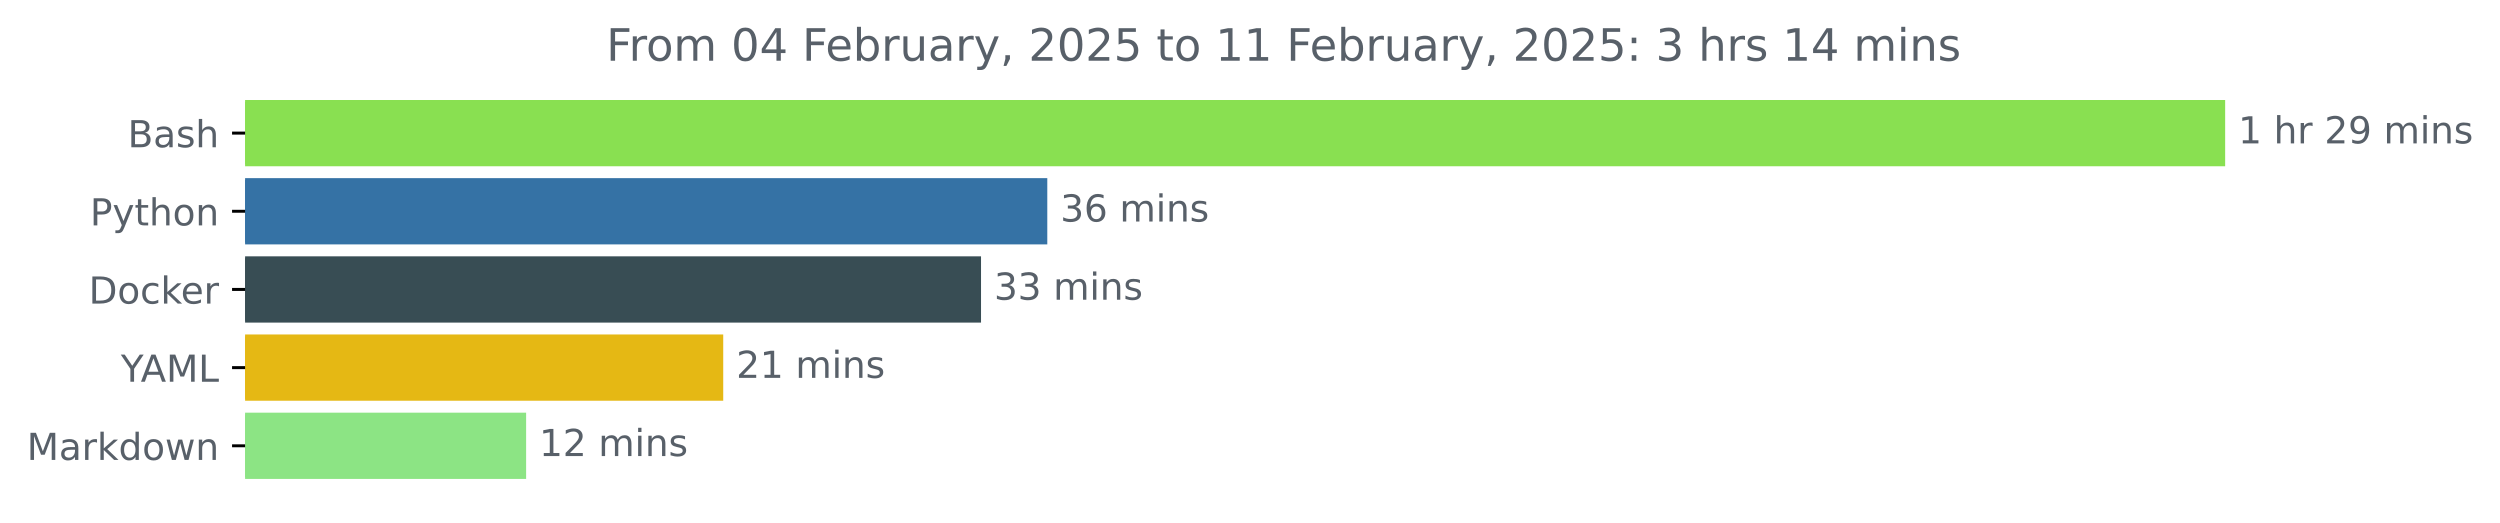
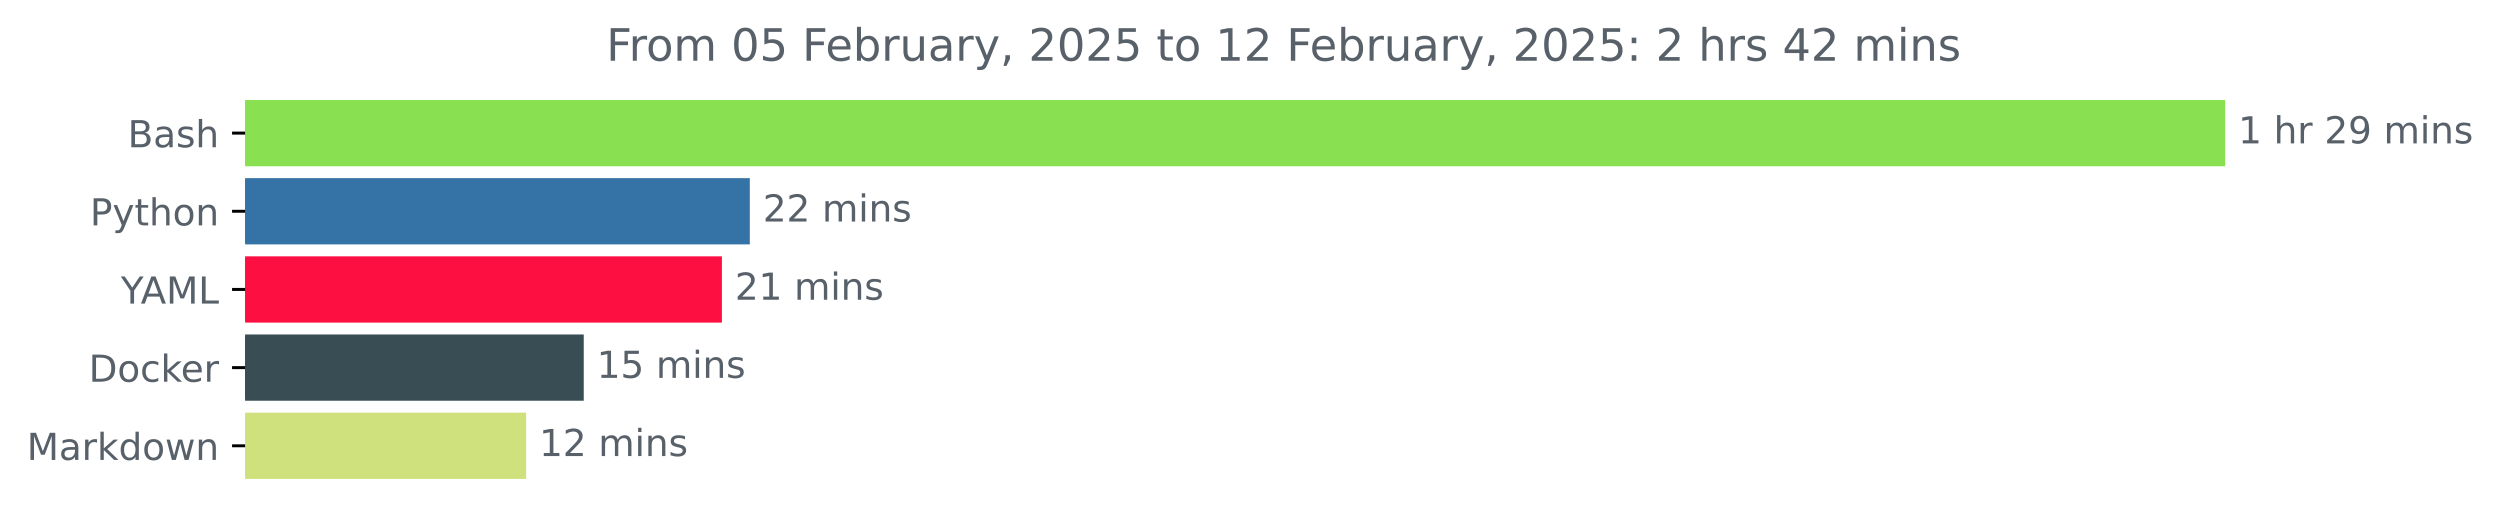
<svg xmlns="http://www.w3.org/2000/svg" xmlns:xlink="http://www.w3.org/1999/xlink" width="671.605pt" height="140.398pt" viewBox="0 0 671.605 140.398" version="1.1">
  <defs>
    <style type="text/css">*{stroke-linejoin: round; stroke-linecap: butt}</style>
  </defs>
  <g id="figure_1">
    <g id="patch_1">
      <path d="M 0 140.398  L 671.605 140.398  L 671.605 0  L 0 0  L 0 140.398  z " style="fill: none" />
    </g>
    <g id="axes_1">
      <g id="patch_2">
-         <path d="M 65.841 27.358  L 597.269 27.358  L 597.269 44.158  L 65.841 44.158  z " clip-path="url(#p52460b58e9)" style="fill: #89e051; stroke: #89e051; stroke-linejoin: miter" />
+         <path d="M 65.841 27.358  L 597.269 27.358  L 597.269 44.158  L 65.841 44.158  z " clip-path="url(#pcdb8d01670)" style="fill: #89e051; stroke: #89e051; stroke-linejoin: miter" />
      </g>
      <g id="patch_3">
-         <path d="M 65.841 48.358  L 280.847 48.358  L 280.847 65.158  L 65.841 65.158  z " clip-path="url(#p52460b58e9)" style="fill: #3572a5; stroke: #3572a5; stroke-linejoin: miter" />
+         <path d="M 65.841 48.358  L 200.933 48.358  L 200.933 65.158  L 65.841 65.158  z " clip-path="url(#pcdb8d01670)" style="fill: #3572a5; stroke: #3572a5; stroke-linejoin: miter" />
      </g>
      <g id="patch_4">
-         <path d="M 65.841 69.358  L 263.045 69.358  L 263.045 86.158  L 65.841 86.158  z " clip-path="url(#p52460b58e9)" style="fill: #384d54; stroke: #384d54; stroke-linejoin: miter" />
+         <path d="M 65.841 69.358  L 193.433 69.358  L 193.433 86.158  L 65.841 86.158  z " clip-path="url(#pcdb8d01670)" style="fill: #fd0f42; stroke: #fd0f42; stroke-linejoin: miter" />
      </g>
      <g id="patch_5">
-         <path d="M 65.841 90.358  L 193.788 90.358  L 193.788 107.158  L 65.841 107.158  z " clip-path="url(#p52460b58e9)" style="fill: #e5b814; stroke: #e5b814; stroke-linejoin: miter" />
+         <path d="M 65.841 90.358  L 156.319 90.358  L 156.319 107.158  L 65.841 107.158  z " clip-path="url(#pcdb8d01670)" style="fill: #384d54; stroke: #384d54; stroke-linejoin: miter" />
      </g>
      <g id="patch_6">
-         <path d="M 65.841 111.358  L 140.84 111.358  L 140.84 128.158  L 65.841 128.158  z " clip-path="url(#p52460b58e9)" style="fill: #8ce484; stroke: #8ce484; stroke-linejoin: miter" />
+         <path d="M 65.841 111.358  L 140.839 111.358  L 140.839 128.158  L 65.841 128.158  z " clip-path="url(#pcdb8d01670)" style="fill: #cee17c; stroke: #cee17c; stroke-linejoin: miter" />
      </g>
      <g id="matplotlib.axis_1" />
      <g id="matplotlib.axis_2">
        <g id="ytick_1">
          <g id="line2d_1">
            <defs>
-               <path id="m680da080e7" d="M 0 0  L -3.5 0  " style="stroke: #000000; stroke-width: 0.8" />
+               <path id="m059b3e6393" d="M 0 0  L -3.5 0  " style="stroke: #000000; stroke-width: 0.8" />
            </defs>
            <g>
-               <use xlink:href="#m680da080e7" x="65.841" y="35.758" style="stroke: #000000; stroke-width: 0.8" />
+               <use xlink:href="#m059b3e6393" x="65.841" y="35.758" style="stroke: #000000; stroke-width: 0.8" />
            </g>
          </g>
          <g id="text_1">
            <g style="fill: #586069" transform="translate(34.30469 39.55734) scale(0.1 -0.1)">
              <defs>
                <path id="DejaVuSans-42" d="M 1259 2228  L 1259 519  L 2272 519  Q 2781 519 3026 730  Q 3272 941 3272 1375  Q 3272 1813 3026 2020  Q 2781 2228 2272 2228  L 1259 2228  z M 1259 4147  L 1259 2741  L 2194 2741  Q 2656 2741 2882 2914  Q 3109 3088 3109 3444  Q 3109 3797 2882 3972  Q 2656 4147 2194 4147  L 1259 4147  z M 628 4666  L 2241 4666  Q 2963 4666 3353 4366  Q 3744 4066 3744 3513  Q 3744 3084 3544 2831  Q 3344 2578 2956 2516  Q 3422 2416 3680 2098  Q 3938 1781 3938 1306  Q 3938 681 3513 340  Q 3088 0 2303 0  L 628 0  L 628 4666  z " transform="scale(0.015625)" />
                <path id="DejaVuSans-61" d="M 2194 1759  Q 1497 1759 1228 1600  Q 959 1441 959 1056  Q 959 750 1161 570  Q 1363 391 1709 391  Q 2188 391 2477 730  Q 2766 1069 2766 1631  L 2766 1759  L 2194 1759  z M 3341 1997  L 3341 0  L 2766 0  L 2766 531  Q 2569 213 2275 61  Q 1981 -91 1556 -91  Q 1019 -91 701 211  Q 384 513 384 1019  Q 384 1609 779 1909  Q 1175 2209 1959 2209  L 2766 2209  L 2766 2266  Q 2766 2663 2505 2880  Q 2244 3097 1772 3097  Q 1472 3097 1187 3025  Q 903 2953 641 2809  L 641 3341  Q 956 3463 1253 3523  Q 1550 3584 1831 3584  Q 2591 3584 2966 3190  Q 3341 2797 3341 1997  z " transform="scale(0.015625)" />
                <path id="DejaVuSans-73" d="M 2834 3397  L 2834 2853  Q 2591 2978 2328 3040  Q 2066 3103 1784 3103  Q 1356 3103 1142 2972  Q 928 2841 928 2578  Q 928 2378 1081 2264  Q 1234 2150 1697 2047  L 1894 2003  Q 2506 1872 2764 1633  Q 3022 1394 3022 966  Q 3022 478 2636 193  Q 2250 -91 1575 -91  Q 1294 -91 989 -36  Q 684 19 347 128  L 347 722  Q 666 556 975 473  Q 1284 391 1588 391  Q 1994 391 2212 530  Q 2431 669 2431 922  Q 2431 1156 2273 1281  Q 2116 1406 1581 1522  L 1381 1569  Q 847 1681 609 1914  Q 372 2147 372 2553  Q 372 3047 722 3315  Q 1072 3584 1716 3584  Q 2034 3584 2315 3537  Q 2597 3491 2834 3397  z " transform="scale(0.015625)" />
                <path id="DejaVuSans-68" d="M 3513 2113  L 3513 0  L 2938 0  L 2938 2094  Q 2938 2591 2744 2837  Q 2550 3084 2163 3084  Q 1697 3084 1428 2787  Q 1159 2491 1159 1978  L 1159 0  L 581 0  L 581 4863  L 1159 4863  L 1159 2956  Q 1366 3272 1645 3428  Q 1925 3584 2291 3584  Q 2894 3584 3203 3211  Q 3513 2838 3513 2113  z " transform="scale(0.015625)" />
              </defs>
              <use xlink:href="#DejaVuSans-42" />
              <use xlink:href="#DejaVuSans-61" x="68.604" />
              <use xlink:href="#DejaVuSans-73" x="129.883" />
              <use xlink:href="#DejaVuSans-68" x="181.982" />
            </g>
          </g>
        </g>
        <g id="ytick_2">
          <g id="line2d_2">
            <g>
-               <use xlink:href="#m680da080e7" x="65.841" y="56.758" style="stroke: #000000; stroke-width: 0.8" />
+               <use xlink:href="#m059b3e6393" x="65.841" y="56.758" style="stroke: #000000; stroke-width: 0.8" />
            </g>
          </g>
          <g id="text_2">
            <g style="fill: #586069" transform="translate(24.17813 60.55734) scale(0.1 -0.1)">
              <defs>
                <path id="DejaVuSans-50" d="M 1259 4147  L 1259 2394  L 2053 2394  Q 2494 2394 2734 2622  Q 2975 2850 2975 3272  Q 2975 3691 2734 3919  Q 2494 4147 2053 4147  L 1259 4147  z M 628 4666  L 2053 4666  Q 2838 4666 3239 4311  Q 3641 3956 3641 3272  Q 3641 2581 3239 2228  Q 2838 1875 2053 1875  L 1259 1875  L 1259 0  L 628 0  L 628 4666  z " transform="scale(0.015625)" />
                <path id="DejaVuSans-79" d="M 2059 -325  Q 1816 -950 1584 -1140  Q 1353 -1331 966 -1331  L 506 -1331  L 506 -850  L 844 -850  Q 1081 -850 1212 -737  Q 1344 -625 1503 -206  L 1606 56  L 191 3500  L 800 3500  L 1894 763  L 2988 3500  L 3597 3500  L 2059 -325  z " transform="scale(0.015625)" />
                <path id="DejaVuSans-74" d="M 1172 4494  L 1172 3500  L 2356 3500  L 2356 3053  L 1172 3053  L 1172 1153  Q 1172 725 1289 603  Q 1406 481 1766 481  L 2356 481  L 2356 0  L 1766 0  Q 1100 0 847 248  Q 594 497 594 1153  L 594 3053  L 172 3053  L 172 3500  L 594 3500  L 594 4494  L 1172 4494  z " transform="scale(0.015625)" />
                <path id="DejaVuSans-6f" d="M 1959 3097  Q 1497 3097 1228 2736  Q 959 2375 959 1747  Q 959 1119 1226 758  Q 1494 397 1959 397  Q 2419 397 2687 759  Q 2956 1122 2956 1747  Q 2956 2369 2687 2733  Q 2419 3097 1959 3097  z M 1959 3584  Q 2709 3584 3137 3096  Q 3566 2609 3566 1747  Q 3566 888 3137 398  Q 2709 -91 1959 -91  Q 1206 -91 779 398  Q 353 888 353 1747  Q 353 2609 779 3096  Q 1206 3584 1959 3584  z " transform="scale(0.015625)" />
                <path id="DejaVuSans-6e" d="M 3513 2113  L 3513 0  L 2938 0  L 2938 2094  Q 2938 2591 2744 2837  Q 2550 3084 2163 3084  Q 1697 3084 1428 2787  Q 1159 2491 1159 1978  L 1159 0  L 581 0  L 581 3500  L 1159 3500  L 1159 2956  Q 1366 3272 1645 3428  Q 1925 3584 2291 3584  Q 2894 3584 3203 3211  Q 3513 2838 3513 2113  z " transform="scale(0.015625)" />
              </defs>
              <use xlink:href="#DejaVuSans-50" />
              <use xlink:href="#DejaVuSans-79" x="60.303" />
              <use xlink:href="#DejaVuSans-74" x="119.482" />
              <use xlink:href="#DejaVuSans-68" x="158.691" />
              <use xlink:href="#DejaVuSans-6f" x="222.07" />
              <use xlink:href="#DejaVuSans-6e" x="283.252" />
            </g>
          </g>
        </g>
        <g id="ytick_3">
          <g id="line2d_3">
            <g>
-               <use xlink:href="#m680da080e7" x="65.841" y="77.758" style="stroke: #000000; stroke-width: 0.8" />
+               <use xlink:href="#m059b3e6393" x="65.841" y="77.758" style="stroke: #000000; stroke-width: 0.8" />
            </g>
          </g>
          <g id="text_3">
-             <g style="fill: #586069" transform="translate(23.83125 81.55734) scale(0.1 -0.1)">
+             <g style="fill: #586069" transform="translate(32.46719 81.55734) scale(0.1 -0.1)">
+               <defs>
+                 <path id="DejaVuSans-59" d="M -13 4666  L 666 4666  L 1959 2747  L 3244 4666  L 3922 4666  L 2272 2222  L 2272 0  L 1638 0  L 1638 2222  L -13 4666  z " transform="scale(0.015625)" />
+                 <path id="DejaVuSans-41" d="M 2188 4044  L 1331 1722  L 3047 1722  L 2188 4044  z M 1831 4666  L 2547 4666  L 4325 0  L 3669 0  L 3244 1197  L 1141 1197  L 716 0  L 50 0  L 1831 4666  z " transform="scale(0.015625)" />
+                 <path id="DejaVuSans-4d" d="M 628 4666  L 1569 4666  L 2759 1491  L 3956 4666  L 4897 4666  L 4897 0  L 4281 0  L 4281 4097  L 3078 897  L 2444 897  L 1241 4097  L 1241 0  L 628 0  L 628 4666  z " transform="scale(0.015625)" />
+                 <path id="DejaVuSans-4c" d="M 628 4666  L 1259 4666  L 1259 531  L 3531 531  L 3531 0  L 628 0  L 628 4666  z " transform="scale(0.015625)" />
+               </defs>
+               <use xlink:href="#DejaVuSans-59" />
+               <use xlink:href="#DejaVuSans-41" x="53.334" />
+               <use xlink:href="#DejaVuSans-4d" x="121.742" />
+               <use xlink:href="#DejaVuSans-4c" x="208.021" />
+             </g>
+           </g>
+         </g>
+         <g id="ytick_4">
+           <g id="line2d_4">
+             <g>
+               <use xlink:href="#m059b3e6393" x="65.841" y="98.758" style="stroke: #000000; stroke-width: 0.8" />
+             </g>
+           </g>
+           <g id="text_4">
+             <g style="fill: #586069" transform="translate(23.83125 102.5573) scale(0.1 -0.1)">
              <defs>
                <path id="DejaVuSans-44" d="M 1259 4147  L 1259 519  L 2022 519  Q 2988 519 3436 956  Q 3884 1394 3884 2338  Q 3884 3275 3436 3711  Q 2988 4147 2022 4147  L 1259 4147  z M 628 4666  L 1925 4666  Q 3281 4666 3915 4102  Q 4550 3538 4550 2338  Q 4550 1131 3912 565  Q 3275 0 1925 0  L 628 0  L 628 4666  z " transform="scale(0.015625)" />
                <path id="DejaVuSans-63" d="M 3122 3366  L 3122 2828  Q 2878 2963 2633 3030  Q 2388 3097 2138 3097  Q 1578 3097 1268 2742  Q 959 2388 959 1747  Q 959 1106 1268 751  Q 1578 397 2138 397  Q 2388 397 2633 464  Q 2878 531 3122 666  L 3122 134  Q 2881 22 2623 -34  Q 2366 -91 2075 -91  Q 1284 -91 818 406  Q 353 903 353 1747  Q 353 2603 823 3093  Q 1294 3584 2113 3584  Q 2378 3584 2631 3529  Q 2884 3475 3122 3366  z " transform="scale(0.015625)" />
                <path id="DejaVuSans-6b" d="M 581 4863  L 1159 4863  L 1159 1991  L 2875 3500  L 3609 3500  L 1753 1863  L 3688 0  L 2938 0  L 1159 1709  L 1159 0  L 581 0  L 581 4863  z " transform="scale(0.015625)" />
                <path id="DejaVuSans-65" d="M 3597 1894  L 3597 1613  L 953 1613  Q 991 1019 1311 708  Q 1631 397 2203 397  Q 2534 397 2845 478  Q 3156 559 3463 722  L 3463 178  Q 3153 47 2828 -22  Q 2503 -91 2169 -91  Q 1331 -91 842 396  Q 353 884 353 1716  Q 353 2575 817 3079  Q 1281 3584 2069 3584  Q 2775 3584 3186 3129  Q 3597 2675 3597 1894  z M 3022 2063  Q 3016 2534 2758 2815  Q 2500 3097 2075 3097  Q 1594 3097 1305 2825  Q 1016 2553 972 2059  L 3022 2063  z " transform="scale(0.015625)" />
                <path id="DejaVuSans-72" d="M 2631 2963  Q 2534 3019 2420 3045  Q 2306 3072 2169 3072  Q 1681 3072 1420 2755  Q 1159 2438 1159 1844  L 1159 0  L 581 0  L 581 3500  L 1159 3500  L 1159 2956  Q 1341 3275 1631 3429  Q 1922 3584 2338 3584  Q 2397 3584 2469 3576  Q 2541 3569 2628 3553  L 2631 2963  z " transform="scale(0.015625)" />
              </defs>
              <use xlink:href="#DejaVuSans-44" />
              <use xlink:href="#DejaVuSans-6f" x="77.002" />
              <use xlink:href="#DejaVuSans-63" x="138.184" />
              <use xlink:href="#DejaVuSans-6b" x="193.164" />
              <use xlink:href="#DejaVuSans-65" x="247.449" />
              <use xlink:href="#DejaVuSans-72" x="308.973" />
            </g>
          </g>
        </g>
-         <g id="ytick_4">
-           <g id="line2d_4">
-             <g>
-               <use xlink:href="#m680da080e7" x="65.841" y="98.758" style="stroke: #000000; stroke-width: 0.8" />
-             </g>
-           </g>
-           <g id="text_4">
-             <g style="fill: #586069" transform="translate(32.46719 102.5573) scale(0.1 -0.1)">
-               <defs>
-                 <path id="DejaVuSans-59" d="M -13 4666  L 666 4666  L 1959 2747  L 3244 4666  L 3922 4666  L 2272 2222  L 2272 0  L 1638 0  L 1638 2222  L -13 4666  z " transform="scale(0.015625)" />
-                 <path id="DejaVuSans-41" d="M 2188 4044  L 1331 1722  L 3047 1722  L 2188 4044  z M 1831 4666  L 2547 4666  L 4325 0  L 3669 0  L 3244 1197  L 1141 1197  L 716 0  L 50 0  L 1831 4666  z " transform="scale(0.015625)" />
-                 <path id="DejaVuSans-4d" d="M 628 4666  L 1569 4666  L 2759 1491  L 3956 4666  L 4897 4666  L 4897 0  L 4281 0  L 4281 4097  L 3078 897  L 2444 897  L 1241 4097  L 1241 0  L 628 0  L 628 4666  z " transform="scale(0.015625)" />
-                 <path id="DejaVuSans-4c" d="M 628 4666  L 1259 4666  L 1259 531  L 3531 531  L 3531 0  L 628 0  L 628 4666  z " transform="scale(0.015625)" />
-               </defs>
-               <use xlink:href="#DejaVuSans-59" />
-               <use xlink:href="#DejaVuSans-41" x="53.334" />
-               <use xlink:href="#DejaVuSans-4d" x="121.742" />
-               <use xlink:href="#DejaVuSans-4c" x="208.021" />
-             </g>
-           </g>
-         </g>
        <g id="ytick_5">
          <g id="line2d_5">
            <g>
-               <use xlink:href="#m680da080e7" x="65.841" y="119.758" style="stroke: #000000; stroke-width: 0.8" />
+               <use xlink:href="#m059b3e6393" x="65.841" y="119.758" style="stroke: #000000; stroke-width: 0.8" />
            </g>
          </g>
          <g id="text_5">
            <g style="fill: #586069" transform="translate(7.2 123.5573) scale(0.1 -0.1)">
              <defs>
                <path id="DejaVuSans-64" d="M 2906 2969  L 2906 4863  L 3481 4863  L 3481 0  L 2906 0  L 2906 525  Q 2725 213 2448 61  Q 2172 -91 1784 -91  Q 1150 -91 751 415  Q 353 922 353 1747  Q 353 2572 751 3078  Q 1150 3584 1784 3584  Q 2172 3584 2448 3432  Q 2725 3281 2906 2969  z M 947 1747  Q 947 1113 1208 752  Q 1469 391 1925 391  Q 2381 391 2643 752  Q 2906 1113 2906 1747  Q 2906 2381 2643 2742  Q 2381 3103 1925 3103  Q 1469 3103 1208 2742  Q 947 2381 947 1747  z " transform="scale(0.015625)" />
                <path id="DejaVuSans-77" d="M 269 3500  L 844 3500  L 1563 769  L 2278 3500  L 2956 3500  L 3675 769  L 4391 3500  L 4966 3500  L 4050 0  L 3372 0  L 2619 2869  L 1863 0  L 1184 0  L 269 3500  z " transform="scale(0.015625)" />
              </defs>
              <use xlink:href="#DejaVuSans-4d" />
              <use xlink:href="#DejaVuSans-61" x="86.279" />
              <use xlink:href="#DejaVuSans-72" x="147.559" />
              <use xlink:href="#DejaVuSans-6b" x="188.672" />
              <use xlink:href="#DejaVuSans-64" x="246.582" />
              <use xlink:href="#DejaVuSans-6f" x="310.059" />
              <use xlink:href="#DejaVuSans-77" x="371.24" />
              <use xlink:href="#DejaVuSans-6e" x="453.027" />
            </g>
          </g>
        </g>
      </g>
      <g id="text_6">
        <g style="fill: #586069" transform="translate(601.2692 38.5175) scale(0.1 -0.1)">
          <defs>
            <path id="DejaVuSans-31" d="M 794 531  L 1825 531  L 1825 4091  L 703 3866  L 703 4441  L 1819 4666  L 2450 4666  L 2450 531  L 3481 531  L 3481 0  L 794 0  L 794 531  z " transform="scale(0.015625)" />
            <path id="DejaVuSans-20" transform="scale(0.015625)" />
            <path id="DejaVuSans-32" d="M 1228 531  L 3431 531  L 3431 0  L 469 0  L 469 531  Q 828 903 1448 1529  Q 2069 2156 2228 2338  Q 2531 2678 2651 2914  Q 2772 3150 2772 3378  Q 2772 3750 2511 3984  Q 2250 4219 1831 4219  Q 1534 4219 1204 4116  Q 875 4013 500 3803  L 500 4441  Q 881 4594 1212 4672  Q 1544 4750 1819 4750  Q 2544 4750 2975 4387  Q 3406 4025 3406 3419  Q 3406 3131 3298 2873  Q 3191 2616 2906 2266  Q 2828 2175 2409 1742  Q 1991 1309 1228 531  z " transform="scale(0.015625)" />
            <path id="DejaVuSans-39" d="M 703 97  L 703 672  Q 941 559 1184 500  Q 1428 441 1663 441  Q 2288 441 2617 861  Q 2947 1281 2994 2138  Q 2813 1869 2534 1725  Q 2256 1581 1919 1581  Q 1219 1581 811 2004  Q 403 2428 403 3163  Q 403 3881 828 4315  Q 1253 4750 1959 4750  Q 2769 4750 3195 4129  Q 3622 3509 3622 2328  Q 3622 1225 3098 567  Q 2575 -91 1691 -91  Q 1453 -91 1209 -44  Q 966 3 703 97  z M 1959 2075  Q 2384 2075 2632 2365  Q 2881 2656 2881 3163  Q 2881 3666 2632 3958  Q 2384 4250 1959 4250  Q 1534 4250 1286 3958  Q 1038 3666 1038 3163  Q 1038 2656 1286 2365  Q 1534 2075 1959 2075  z " transform="scale(0.015625)" />
            <path id="DejaVuSans-6d" d="M 3328 2828  Q 3544 3216 3844 3400  Q 4144 3584 4550 3584  Q 5097 3584 5394 3201  Q 5691 2819 5691 2113  L 5691 0  L 5113 0  L 5113 2094  Q 5113 2597 4934 2840  Q 4756 3084 4391 3084  Q 3944 3084 3684 2787  Q 3425 2491 3425 1978  L 3425 0  L 2847 0  L 2847 2094  Q 2847 2600 2669 2842  Q 2491 3084 2119 3084  Q 1678 3084 1418 2786  Q 1159 2488 1159 1978  L 1159 0  L 581 0  L 581 3500  L 1159 3500  L 1159 2956  Q 1356 3278 1631 3431  Q 1906 3584 2284 3584  Q 2666 3584 2933 3390  Q 3200 3197 3328 2828  z " transform="scale(0.015625)" />
            <path id="DejaVuSans-69" d="M 603 3500  L 1178 3500  L 1178 0  L 603 0  L 603 3500  z M 603 4863  L 1178 4863  L 1178 4134  L 603 4134  L 603 4863  z " transform="scale(0.015625)" />
          </defs>
          <use xlink:href="#DejaVuSans-31" />
          <use xlink:href="#DejaVuSans-20" x="63.623" />
          <use xlink:href="#DejaVuSans-68" x="95.41" />
          <use xlink:href="#DejaVuSans-72" x="158.789" />
          <use xlink:href="#DejaVuSans-20" x="199.902" />
          <use xlink:href="#DejaVuSans-32" x="231.689" />
          <use xlink:href="#DejaVuSans-39" x="295.312" />
          <use xlink:href="#DejaVuSans-20" x="358.936" />
          <use xlink:href="#DejaVuSans-6d" x="390.723" />
          <use xlink:href="#DejaVuSans-69" x="488.135" />
          <use xlink:href="#DejaVuSans-6e" x="515.918" />
          <use xlink:href="#DejaVuSans-73" x="579.297" />
        </g>
      </g>
      <g id="text_7">
-         <g style="fill: #586069" transform="translate(284.847 59.5175) scale(0.1 -0.1)">
-           <defs>
-             <path id="DejaVuSans-33" d="M 2597 2516  Q 3050 2419 3304 2112  Q 3559 1806 3559 1356  Q 3559 666 3084 287  Q 2609 -91 1734 -91  Q 1441 -91 1130 -33  Q 819 25 488 141  L 488 750  Q 750 597 1062 519  Q 1375 441 1716 441  Q 2309 441 2620 675  Q 2931 909 2931 1356  Q 2931 1769 2642 2001  Q 2353 2234 1838 2234  L 1294 2234  L 1294 2753  L 1863 2753  Q 2328 2753 2575 2939  Q 2822 3125 2822 3475  Q 2822 3834 2567 4026  Q 2313 4219 1838 4219  Q 1578 4219 1281 4162  Q 984 4106 628 3988  L 628 4550  Q 988 4650 1302 4700  Q 1616 4750 1894 4750  Q 2613 4750 3031 4423  Q 3450 4097 3450 3541  Q 3450 3153 3228 2886  Q 3006 2619 2597 2516  z " transform="scale(0.015625)" />
-             <path id="DejaVuSans-36" d="M 2113 2584  Q 1688 2584 1439 2293  Q 1191 2003 1191 1497  Q 1191 994 1439 701  Q 1688 409 2113 409  Q 2538 409 2786 701  Q 3034 994 3034 1497  Q 3034 2003 2786 2293  Q 2538 2584 2113 2584  z M 3366 4563  L 3366 3988  Q 3128 4100 2886 4159  Q 2644 4219 2406 4219  Q 1781 4219 1451 3797  Q 1122 3375 1075 2522  Q 1259 2794 1537 2939  Q 1816 3084 2150 3084  Q 2853 3084 3261 2657  Q 3669 2231 3669 1497  Q 3669 778 3244 343  Q 2819 -91 2113 -91  Q 1303 -91 875 529  Q 447 1150 447 2328  Q 447 3434 972 4092  Q 1497 4750 2381 4750  Q 2619 4750 2861 4703  Q 3103 4656 3366 4563  z " transform="scale(0.015625)" />
-           </defs>
-           <use xlink:href="#DejaVuSans-33" />
-           <use xlink:href="#DejaVuSans-36" x="63.623" />
+         <g style="fill: #586069" transform="translate(204.9333 59.5175) scale(0.1 -0.1)">
+           <use xlink:href="#DejaVuSans-32" />
+           <use xlink:href="#DejaVuSans-32" x="63.623" />
          <use xlink:href="#DejaVuSans-20" x="127.246" />
          <use xlink:href="#DejaVuSans-6d" x="159.033" />
          <use xlink:href="#DejaVuSans-69" x="256.445" />
          <use xlink:href="#DejaVuSans-6e" x="284.229" />
          <use xlink:href="#DejaVuSans-73" x="347.607" />
        </g>
      </g>
      <g id="text_8">
-         <g style="fill: #586069" transform="translate(267.0446 80.5175) scale(0.1 -0.1)">
-           <use xlink:href="#DejaVuSans-33" />
-           <use xlink:href="#DejaVuSans-33" x="63.623" />
-           <use xlink:href="#DejaVuSans-20" x="127.246" />
-           <use xlink:href="#DejaVuSans-6d" x="159.033" />
-           <use xlink:href="#DejaVuSans-69" x="256.445" />
-           <use xlink:href="#DejaVuSans-6e" x="284.229" />
-           <use xlink:href="#DejaVuSans-73" x="347.607" />
-         </g>
-       </g>
-       <g id="text_9">
-         <g style="fill: #586069" transform="translate(197.7878 101.5175) scale(0.1 -0.1)">
+         <g style="fill: #586069" transform="translate(197.4335 80.5175) scale(0.1 -0.1)">
          <use xlink:href="#DejaVuSans-32" />
          <use xlink:href="#DejaVuSans-31" x="63.623" />
          <use xlink:href="#DejaVuSans-20" x="127.246" />
          <use xlink:href="#DejaVuSans-6d" x="159.033" />
          <use xlink:href="#DejaVuSans-69" x="256.445" />
          <use xlink:href="#DejaVuSans-6e" x="284.229" />
          <use xlink:href="#DejaVuSans-73" x="347.607" />
        </g>
      </g>
+       <g id="text_9">
+         <g style="fill: #586069" transform="translate(160.3191 101.5175) scale(0.1 -0.1)">
+           <defs>
+             <path id="DejaVuSans-35" d="M 691 4666  L 3169 4666  L 3169 4134  L 1269 4134  L 1269 2991  Q 1406 3038 1543 3061  Q 1681 3084 1819 3084  Q 2600 3084 3056 2656  Q 3513 2228 3513 1497  Q 3513 744 3044 326  Q 2575 -91 1722 -91  Q 1428 -91 1123 -41  Q 819 9 494 109  L 494 744  Q 775 591 1075 516  Q 1375 441 1709 441  Q 2250 441 2565 725  Q 2881 1009 2881 1497  Q 2881 1984 2565 2268  Q 2250 2553 1709 2553  Q 1456 2553 1204 2497  Q 953 2441 691 2322  L 691 4666  z " transform="scale(0.015625)" />
+           </defs>
+           <use xlink:href="#DejaVuSans-31" />
+           <use xlink:href="#DejaVuSans-35" x="63.623" />
+           <use xlink:href="#DejaVuSans-20" x="127.246" />
+           <use xlink:href="#DejaVuSans-6d" x="159.033" />
+           <use xlink:href="#DejaVuSans-69" x="256.445" />
+           <use xlink:href="#DejaVuSans-6e" x="284.229" />
+           <use xlink:href="#DejaVuSans-73" x="347.607" />
+         </g>
+       </g>
      <g id="text_10">
-         <g style="fill: #586069" transform="translate(144.8402 122.5175) scale(0.1 -0.1)">
+         <g style="fill: #586069" transform="translate(144.8387 122.5175) scale(0.1 -0.1)">
          <use xlink:href="#DejaVuSans-31" />
          <use xlink:href="#DejaVuSans-32" x="63.623" />
          <use xlink:href="#DejaVuSans-20" x="127.246" />
          <use xlink:href="#DejaVuSans-6d" x="159.033" />
          <use xlink:href="#DejaVuSans-69" x="256.445" />
          <use xlink:href="#DejaVuSans-6e" x="284.229" />
          <use xlink:href="#DejaVuSans-73" x="347.607" />
        </g>
      </g>
      <g id="text_11">
        <g style="fill: #586069" transform="translate(162.8756 16.31812) scale(0.12 -0.12)">
          <defs>
            <path id="DejaVuSans-46" d="M 628 4666  L 3309 4666  L 3309 4134  L 1259 4134  L 1259 2759  L 3109 2759  L 3109 2228  L 1259 2228  L 1259 0  L 628 0  L 628 4666  z " transform="scale(0.015625)" />
            <path id="DejaVuSans-30" d="M 2034 4250  Q 1547 4250 1301 3770  Q 1056 3291 1056 2328  Q 1056 1369 1301 889  Q 1547 409 2034 409  Q 2525 409 2770 889  Q 3016 1369 3016 2328  Q 3016 3291 2770 3770  Q 2525 4250 2034 4250  z M 2034 4750  Q 2819 4750 3233 4129  Q 3647 3509 3647 2328  Q 3647 1150 3233 529  Q 2819 -91 2034 -91  Q 1250 -91 836 529  Q 422 1150 422 2328  Q 422 3509 836 4129  Q 1250 4750 2034 4750  z " transform="scale(0.015625)" />
-             <path id="DejaVuSans-34" d="M 2419 4116  L 825 1625  L 2419 1625  L 2419 4116  z M 2253 4666  L 3047 4666  L 3047 1625  L 3713 1625  L 3713 1100  L 3047 1100  L 3047 0  L 2419 0  L 2419 1100  L 313 1100  L 313 1709  L 2253 4666  z " transform="scale(0.015625)" />
            <path id="DejaVuSans-62" d="M 3116 1747  Q 3116 2381 2855 2742  Q 2594 3103 2138 3103  Q 1681 3103 1420 2742  Q 1159 2381 1159 1747  Q 1159 1113 1420 752  Q 1681 391 2138 391  Q 2594 391 2855 752  Q 3116 1113 3116 1747  z M 1159 2969  Q 1341 3281 1617 3432  Q 1894 3584 2278 3584  Q 2916 3584 3314 3078  Q 3713 2572 3713 1747  Q 3713 922 3314 415  Q 2916 -91 2278 -91  Q 1894 -91 1617 61  Q 1341 213 1159 525  L 1159 0  L 581 0  L 581 4863  L 1159 4863  L 1159 2969  z " transform="scale(0.015625)" />
            <path id="DejaVuSans-75" d="M 544 1381  L 544 3500  L 1119 3500  L 1119 1403  Q 1119 906 1312 657  Q 1506 409 1894 409  Q 2359 409 2629 706  Q 2900 1003 2900 1516  L 2900 3500  L 3475 3500  L 3475 0  L 2900 0  L 2900 538  Q 2691 219 2414 64  Q 2138 -91 1772 -91  Q 1169 -91 856 284  Q 544 659 544 1381  z M 1991 3584  L 1991 3584  z " transform="scale(0.015625)" />
            <path id="DejaVuSans-2c" d="M 750 794  L 1409 794  L 1409 256  L 897 -744  L 494 -744  L 750 256  L 750 794  z " transform="scale(0.015625)" />
-             <path id="DejaVuSans-35" d="M 691 4666  L 3169 4666  L 3169 4134  L 1269 4134  L 1269 2991  Q 1406 3038 1543 3061  Q 1681 3084 1819 3084  Q 2600 3084 3056 2656  Q 3513 2228 3513 1497  Q 3513 744 3044 326  Q 2575 -91 1722 -91  Q 1428 -91 1123 -41  Q 819 9 494 109  L 494 744  Q 775 591 1075 516  Q 1375 441 1709 441  Q 2250 441 2565 725  Q 2881 1009 2881 1497  Q 2881 1984 2565 2268  Q 2250 2553 1709 2553  Q 1456 2553 1204 2497  Q 953 2441 691 2322  L 691 4666  z " transform="scale(0.015625)" />
            <path id="DejaVuSans-3a" d="M 750 794  L 1409 794  L 1409 0  L 750 0  L 750 794  z M 750 3309  L 1409 3309  L 1409 2516  L 750 2516  L 750 3309  z " transform="scale(0.015625)" />
+             <path id="DejaVuSans-34" d="M 2419 4116  L 825 1625  L 2419 1625  L 2419 4116  z M 2253 4666  L 3047 4666  L 3047 1625  L 3713 1625  L 3713 1100  L 3047 1100  L 3047 0  L 2419 0  L 2419 1100  L 313 1100  L 313 1709  L 2253 4666  z " transform="scale(0.015625)" />
          </defs>
          <use xlink:href="#DejaVuSans-46" />
          <use xlink:href="#DejaVuSans-72" x="50.27" />
          <use xlink:href="#DejaVuSans-6f" x="89.133" />
          <use xlink:href="#DejaVuSans-6d" x="150.314" />
          <use xlink:href="#DejaVuSans-20" x="247.727" />
          <use xlink:href="#DejaVuSans-30" x="279.514" />
-           <use xlink:href="#DejaVuSans-34" x="343.137" />
+           <use xlink:href="#DejaVuSans-35" x="343.137" />
          <use xlink:href="#DejaVuSans-20" x="406.76" />
          <use xlink:href="#DejaVuSans-46" x="438.547" />
          <use xlink:href="#DejaVuSans-65" x="490.566" />
          <use xlink:href="#DejaVuSans-62" x="552.09" />
          <use xlink:href="#DejaVuSans-72" x="615.566" />
          <use xlink:href="#DejaVuSans-75" x="656.68" />
          <use xlink:href="#DejaVuSans-61" x="720.059" />
          <use xlink:href="#DejaVuSans-72" x="781.338" />
          <use xlink:href="#DejaVuSans-79" x="822.451" />
          <use xlink:href="#DejaVuSans-2c" x="881.631" />
          <use xlink:href="#DejaVuSans-20" x="913.418" />
          <use xlink:href="#DejaVuSans-32" x="945.205" />
          <use xlink:href="#DejaVuSans-30" x="1008.828" />
          <use xlink:href="#DejaVuSans-32" x="1072.451" />
          <use xlink:href="#DejaVuSans-35" x="1136.074" />
          <use xlink:href="#DejaVuSans-20" x="1199.697" />
          <use xlink:href="#DejaVuSans-74" x="1231.484" />
          <use xlink:href="#DejaVuSans-6f" x="1270.693" />
          <use xlink:href="#DejaVuSans-20" x="1331.875" />
          <use xlink:href="#DejaVuSans-31" x="1363.662" />
-           <use xlink:href="#DejaVuSans-31" x="1427.285" />
+           <use xlink:href="#DejaVuSans-32" x="1427.285" />
          <use xlink:href="#DejaVuSans-20" x="1490.908" />
          <use xlink:href="#DejaVuSans-46" x="1522.695" />
          <use xlink:href="#DejaVuSans-65" x="1574.715" />
          <use xlink:href="#DejaVuSans-62" x="1636.238" />
          <use xlink:href="#DejaVuSans-72" x="1699.715" />
          <use xlink:href="#DejaVuSans-75" x="1740.828" />
          <use xlink:href="#DejaVuSans-61" x="1804.207" />
          <use xlink:href="#DejaVuSans-72" x="1865.486" />
          <use xlink:href="#DejaVuSans-79" x="1906.6" />
          <use xlink:href="#DejaVuSans-2c" x="1965.779" />
          <use xlink:href="#DejaVuSans-20" x="1997.566" />
          <use xlink:href="#DejaVuSans-32" x="2029.354" />
          <use xlink:href="#DejaVuSans-30" x="2092.977" />
          <use xlink:href="#DejaVuSans-32" x="2156.6" />
          <use xlink:href="#DejaVuSans-35" x="2220.223" />
          <use xlink:href="#DejaVuSans-3a" x="2283.846" />
          <use xlink:href="#DejaVuSans-20" x="2317.537" />
-           <use xlink:href="#DejaVuSans-33" x="2349.324" />
+           <use xlink:href="#DejaVuSans-32" x="2349.324" />
          <use xlink:href="#DejaVuSans-20" x="2412.947" />
          <use xlink:href="#DejaVuSans-68" x="2444.734" />
          <use xlink:href="#DejaVuSans-72" x="2508.113" />
          <use xlink:href="#DejaVuSans-73" x="2549.227" />
          <use xlink:href="#DejaVuSans-20" x="2601.326" />
-           <use xlink:href="#DejaVuSans-31" x="2633.113" />
-           <use xlink:href="#DejaVuSans-34" x="2696.736" />
+           <use xlink:href="#DejaVuSans-34" x="2633.113" />
+           <use xlink:href="#DejaVuSans-32" x="2696.736" />
          <use xlink:href="#DejaVuSans-20" x="2760.359" />
          <use xlink:href="#DejaVuSans-6d" x="2792.146" />
          <use xlink:href="#DejaVuSans-69" x="2889.559" />
          <use xlink:href="#DejaVuSans-6e" x="2917.342" />
          <use xlink:href="#DejaVuSans-73" x="2980.721" />
        </g>
      </g>
    </g>
  </g>
  <defs>
-     <clipPath id="p52460b58e9">
+     <clipPath id="pcdb8d01670">
      <rect x="65.841" y="22.318" width="558" height="110.88" />
    </clipPath>
  </defs>
</svg>
